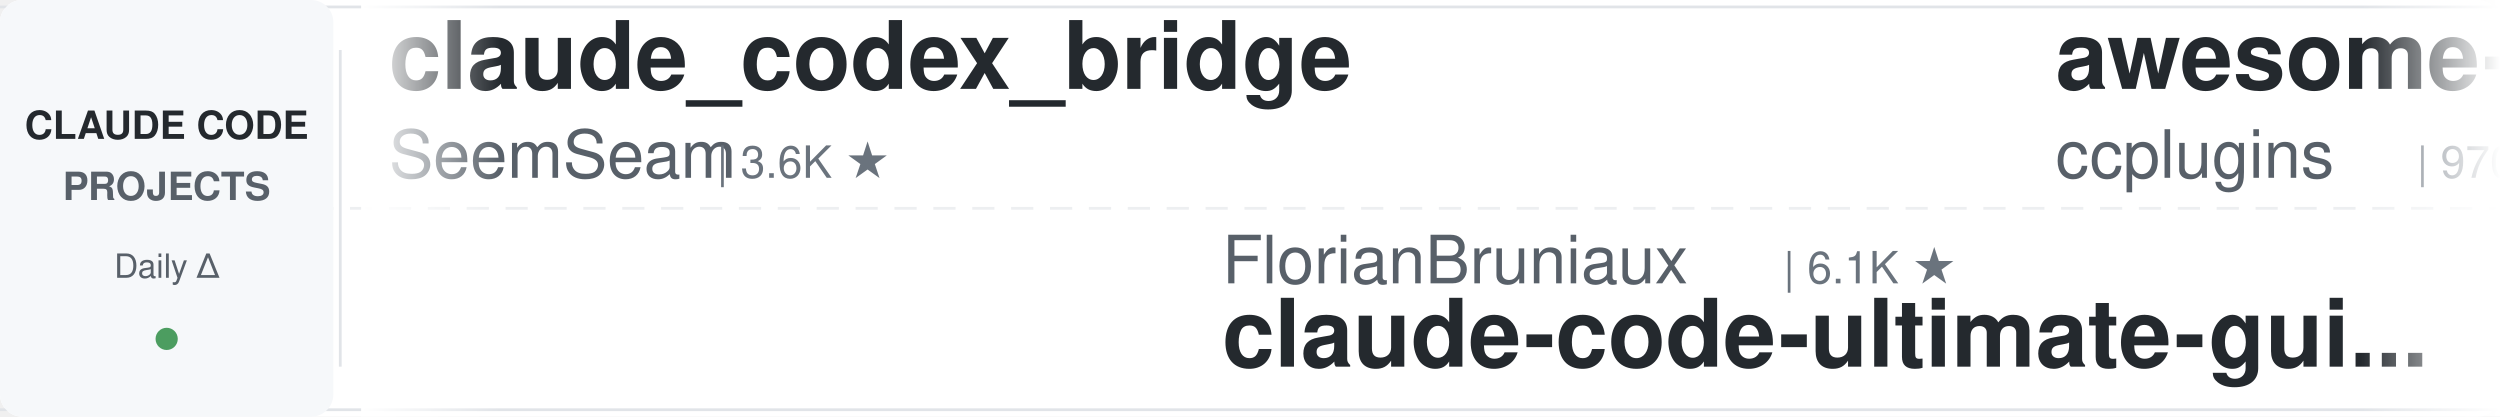
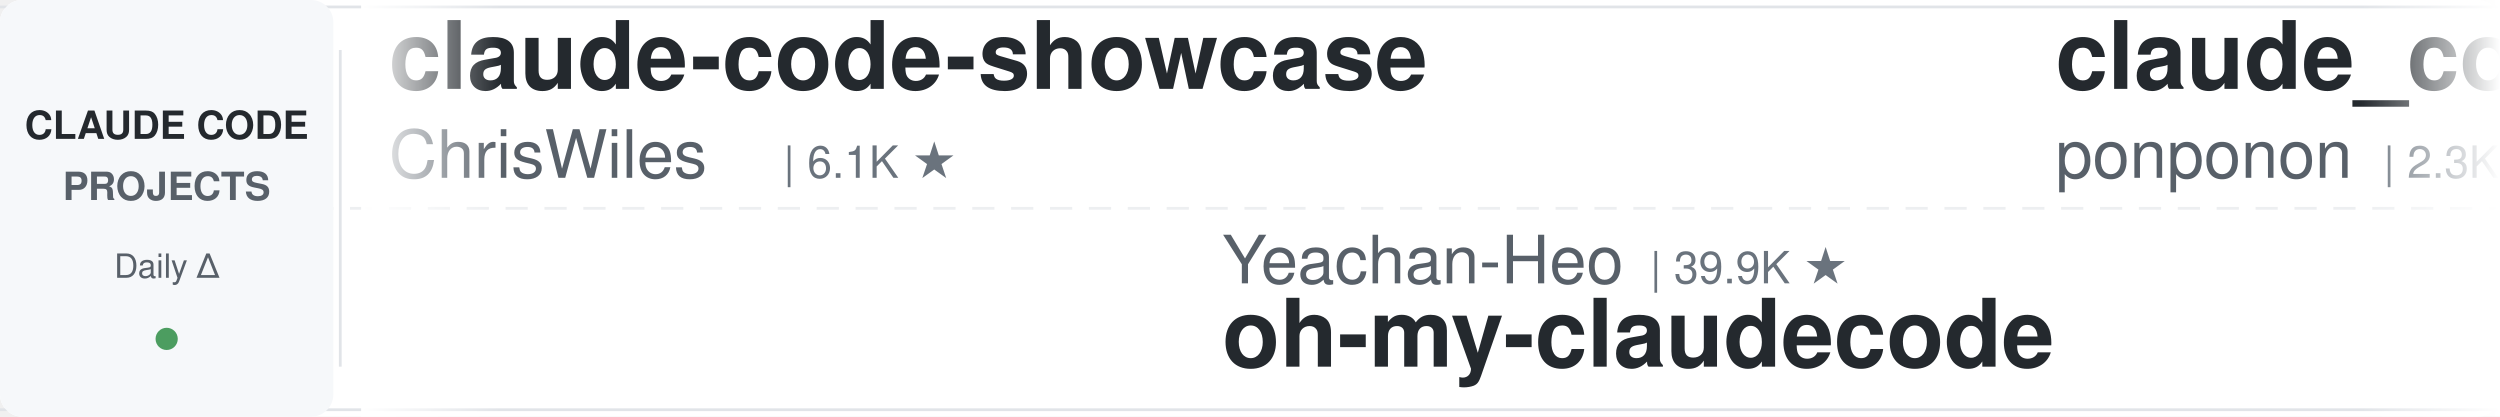
<svg xmlns="http://www.w3.org/2000/svg" width="900" height="150">
  <defs>
    <linearGradient id="leftFade" x1="0%" y1="0%" x2="100%" y2="0%">
      <stop offset="0%" style="stop-color:#ffffff;stop-opacity:1" />
      <stop offset="100%" style="stop-color:#ffffff;stop-opacity:0" />
    </linearGradient>
    <linearGradient id="rightFade" x1="0%" y1="0%" x2="100%" y2="0%">
      <stop offset="0%" style="stop-color:#ffffff;stop-opacity:0" />
      <stop offset="100%" style="stop-color:#ffffff;stop-opacity:1" />
    </linearGradient>
  </defs>
  <rect width="900" height="150" fill="#ffffff" rx="8" />
  <rect x="0" y="2" width="900" height="1" fill="#e1e4e8" />
  <rect x="0" y="147" width="900" height="1" fill="#e1e4e8" />
  <line x1="0" y1="75" x2="900" y2="75" stroke="#e1e4e8" stroke-width="1" stroke-dasharray="8 6" opacity="0.6" />
  <rect x="0" y="0" width="120" height="150" fill="#f6f8fa" rx="8" />
  <text x="60" y="50" font-family="-apple-system, BlinkMacSystemFont, 'Segoe UI', Helvetica, Arial, sans-serif" font-size="14" font-weight="600" fill="#24292e" text-anchor="middle">CLAUDE CODE</text>
  <text x="60" y="72" font-family="-apple-system, BlinkMacSystemFont, 'Segoe UI', Helvetica, Arial, sans-serif" font-size="14" font-weight="600" fill="#586069" text-anchor="middle">PROJECTS</text>
  <text x="60" y="100" font-family="-apple-system, BlinkMacSystemFont, 'Segoe UI', Helvetica, Arial, sans-serif" font-size="12" font-weight="500" fill="#586069" text-anchor="middle">Daily Δ</text>
  <circle cx="60" cy="122" r="4" fill="#22863a" opacity="0.8" />
  <rect x="122" y="18" width="1" height="114" fill="#e1e4e8" />
  <clipPath id="tickerClip">
    <rect x="130" y="0" width="770" height="150" />
  </clipPath>
  <g clip-path="url(#tickerClip)">
    <g id="tickerItems">
      <animateTransform attributeName="transform" attributeType="XML" type="translate" from="0 0" to="-3000 0" dur="54s" repeatCount="indefinite" />
      <g transform="translate(0, 0)">
-         <text x="140" y="32" font-family="-apple-system, BlinkMacSystemFont, 'Segoe UI', Helvetica, Arial, sans-serif" font-size="34" font-weight="600" fill="#24292e">claude_codex_bridge</text>
-         <text x="140" y="64" font-family="-apple-system, BlinkMacSystemFont, 'Segoe UI', Helvetica, Arial, sans-serif" font-size="24" font-weight="400" fill="#586069">SeemSeam</text>
-         <text x="258" y="64" font-family="-apple-system, BlinkMacSystemFont, 'Segoe UI', Helvetica, Arial, sans-serif" font-size="16" font-weight="500" fill="#6a737d">| 3.6K ★</text>
+         <text x="140" y="32" font-family="-apple-system, BlinkMacSystemFont, 'Segoe UI', Helvetica, Arial, sans-serif" font-size="34" font-weight="600" fill="#24292e">claude-code-showcase</text>
+         <text x="140" y="64" font-family="-apple-system, BlinkMacSystemFont, 'Segoe UI', Helvetica, Arial, sans-serif" font-size="24" font-weight="400" fill="#586069">ChrisWiles</text>
+         <text x="282" y="64" font-family="-apple-system, BlinkMacSystemFont, 'Segoe UI', Helvetica, Arial, sans-serif" font-size="16" font-weight="500" fill="#6a737d">| 6.1K ★</text>
      </g>
      <g transform="translate(300, 0)">
-         <text x="140" y="102" font-family="-apple-system, BlinkMacSystemFont, 'Segoe UI', Helvetica, Arial, sans-serif" font-size="24" font-weight="400" fill="#586069">FlorianBruniaux</text>
-         <text x="342" y="102" font-family="-apple-system, BlinkMacSystemFont, 'Segoe UI', Helvetica, Arial, sans-serif" font-size="16" font-weight="500" fill="#6a737d">| 6.1K ★</text>
-         <text x="140" y="132" font-family="-apple-system, BlinkMacSystemFont, 'Segoe UI', Helvetica, Arial, sans-serif" font-size="34" font-weight="600" fill="#24292e">claude-code-ultimate-gui...</text>
+         <text x="140" y="102" font-family="-apple-system, BlinkMacSystemFont, 'Segoe UI', Helvetica, Arial, sans-serif" font-size="24" font-weight="400" fill="#586069">Yeachan-Heo</text>
+         <text x="294" y="102" font-family="-apple-system, BlinkMacSystemFont, 'Segoe UI', Helvetica, Arial, sans-serif" font-size="16" font-weight="500" fill="#6a737d">| 39.9K ★</text>
+         <text x="140" y="132" font-family="-apple-system, BlinkMacSystemFont, 'Segoe UI', Helvetica, Arial, sans-serif" font-size="34" font-weight="600" fill="#24292e">oh-my-claudecode</text>
      </g>
      <g transform="translate(600, 0)">
-         <text x="140" y="32" font-family="-apple-system, BlinkMacSystemFont, 'Segoe UI', Helvetica, Arial, sans-serif" font-size="34" font-weight="600" fill="#24292e">awesome-claude-code-plug...</text>
-         <text x="140" y="64" font-family="-apple-system, BlinkMacSystemFont, 'Segoe UI', Helvetica, Arial, sans-serif" font-size="24" font-weight="400" fill="#586069">ccplugins</text>
-         <text x="270" y="64" font-family="-apple-system, BlinkMacSystemFont, 'Segoe UI', Helvetica, Arial, sans-serif" font-size="16" font-weight="500" fill="#6a737d">| 970 ★</text>
+         <text x="140" y="32" font-family="-apple-system, BlinkMacSystemFont, 'Segoe UI', Helvetica, Arial, sans-serif" font-size="34" font-weight="600" fill="#24292e">claude_code_src</text>
+         <text x="140" y="64" font-family="-apple-system, BlinkMacSystemFont, 'Segoe UI', Helvetica, Arial, sans-serif" font-size="24" font-weight="400" fill="#586069">ponponon</text>
+         <text x="258" y="64" font-family="-apple-system, BlinkMacSystemFont, 'Segoe UI', Helvetica, Arial, sans-serif" font-size="16" font-weight="500" fill="#6a737d">| 2.3K ★</text>
      </g>
      <g transform="translate(900, 0)">
-         <text x="140" y="102" font-family="-apple-system, BlinkMacSystemFont, 'Segoe UI', Helvetica, Arial, sans-serif" font-size="24" font-weight="400" fill="#586069">Windy3f3f3f3f</text>
-         <text x="318" y="102" font-family="-apple-system, BlinkMacSystemFont, 'Segoe UI', Helvetica, Arial, sans-serif" font-size="16" font-weight="500" fill="#6a737d">| 2.8K ★</text>
-         <text x="140" y="132" font-family="-apple-system, BlinkMacSystemFont, 'Segoe UI', Helvetica, Arial, sans-serif" font-size="34" font-weight="600" fill="#24292e">claude-code-from-scratch</text>
+         <text x="140" y="102" font-family="-apple-system, BlinkMacSystemFont, 'Segoe UI', Helvetica, Arial, sans-serif" font-size="24" font-weight="400" fill="#586069">ding113</text>
+         <text x="246" y="102" font-family="-apple-system, BlinkMacSystemFont, 'Segoe UI', Helvetica, Arial, sans-serif" font-size="16" font-weight="500" fill="#6a737d">| 3.4K ★</text>
+         <text x="140" y="132" font-family="-apple-system, BlinkMacSystemFont, 'Segoe UI', Helvetica, Arial, sans-serif" font-size="34" font-weight="600" fill="#24292e">claude-code-hub</text>
      </g>
      <g transform="translate(1200, 0)">
-         <text x="140" y="32" font-family="-apple-system, BlinkMacSystemFont, 'Segoe UI', Helvetica, Arial, sans-serif" font-size="34" font-weight="600" fill="#24292e">claude-code-prompts</text>
-         <text x="140" y="64" font-family="-apple-system, BlinkMacSystemFont, 'Segoe UI', Helvetica, Arial, sans-serif" font-size="24" font-weight="400" fill="#586069">repowise-dev</text>
-         <text x="306" y="64" font-family="-apple-system, BlinkMacSystemFont, 'Segoe UI', Helvetica, Arial, sans-serif" font-size="16" font-weight="500" fill="#6a737d">| 1.2K ★</text>
+         <text x="140" y="32" font-family="-apple-system, BlinkMacSystemFont, 'Segoe UI', Helvetica, Arial, sans-serif" font-size="34" font-weight="600" fill="#24292e">awesome-claude-code</text>
+         <text x="140" y="64" font-family="-apple-system, BlinkMacSystemFont, 'Segoe UI', Helvetica, Arial, sans-serif" font-size="24" font-weight="400" fill="#586069">jqueryscript</text>
+         <text x="306" y="64" font-family="-apple-system, BlinkMacSystemFont, 'Segoe UI', Helvetica, Arial, sans-serif" font-size="16" font-weight="500" fill="#6a737d">| 530 ★</text>
      </g>
      <g transform="translate(1500, 0)">
-         <text x="140" y="102" font-family="-apple-system, BlinkMacSystemFont, 'Segoe UI', Helvetica, Arial, sans-serif" font-size="24" font-weight="400" fill="#586069">Donchitos</text>
-         <text x="270" y="102" font-family="-apple-system, BlinkMacSystemFont, 'Segoe UI', Helvetica, Arial, sans-serif" font-size="16" font-weight="500" fill="#6a737d">| 26.3K ★</text>
-         <text x="140" y="132" font-family="-apple-system, BlinkMacSystemFont, 'Segoe UI', Helvetica, Arial, sans-serif" font-size="34" font-weight="600" fill="#24292e">Claude-Code-Game-Studios</text>
+         <text x="140" y="102" font-family="-apple-system, BlinkMacSystemFont, 'Segoe UI', Helvetica, Arial, sans-serif" font-size="24" font-weight="400" fill="#586069">Maciek-roboblog</text>
+         <text x="342" y="102" font-family="-apple-system, BlinkMacSystemFont, 'Segoe UI', Helvetica, Arial, sans-serif" font-size="16" font-weight="500" fill="#6a737d">| 8.7K ★</text>
+         <text x="140" y="132" font-family="-apple-system, BlinkMacSystemFont, 'Segoe UI', Helvetica, Arial, sans-serif" font-size="34" font-weight="600" fill="#24292e">Claude-Code-Usage-Monito...</text>
      </g>
      <g transform="translate(1800, 0)">
-         <text x="140" y="32" font-family="-apple-system, BlinkMacSystemFont, 'Segoe UI', Helvetica, Arial, sans-serif" font-size="34" font-weight="600" fill="#24292e">free-claude-code</text>
-         <text x="140" y="64" font-family="-apple-system, BlinkMacSystemFont, 'Segoe UI', Helvetica, Arial, sans-serif" font-size="24" font-weight="400" fill="#586069">Alishahryar1</text>
-         <text x="306" y="64" font-family="-apple-system, BlinkMacSystemFont, 'Segoe UI', Helvetica, Arial, sans-serif" font-size="16" font-weight="500" fill="#6a737d">| 59.5K ★</text>
+         <text x="140" y="32" font-family="-apple-system, BlinkMacSystemFont, 'Segoe UI', Helvetica, Arial, sans-serif" font-size="34" font-weight="600" fill="#24292e">claude-code-cli</text>
+         <text x="140" y="64" font-family="-apple-system, BlinkMacSystemFont, 'Segoe UI', Helvetica, Arial, sans-serif" font-size="24" font-weight="400" fill="#586069">huangserva</text>
+         <text x="282" y="64" font-family="-apple-system, BlinkMacSystemFont, 'Segoe UI', Helvetica, Arial, sans-serif" font-size="16" font-weight="500" fill="#6a737d">| 629 ★</text>
      </g>
      <g transform="translate(2100, 0)">
-         <text x="140" y="102" font-family="-apple-system, BlinkMacSystemFont, 'Segoe UI', Helvetica, Arial, sans-serif" font-size="24" font-weight="400" fill="#586069">feiskyer</text>
-         <text x="258" y="102" font-family="-apple-system, BlinkMacSystemFont, 'Segoe UI', Helvetica, Arial, sans-serif" font-size="16" font-weight="500" fill="#6a737d">| 1.7K ★</text>
-         <text x="140" y="132" font-family="-apple-system, BlinkMacSystemFont, 'Segoe UI', Helvetica, Arial, sans-serif" font-size="34" font-weight="600" fill="#24292e">claude-code-settings</text>
+         <text x="140" y="102" font-family="-apple-system, BlinkMacSystemFont, 'Segoe UI', Helvetica, Arial, sans-serif" font-size="24" font-weight="400" fill="#586069">multica-ai</text>
+         <text x="282" y="102" font-family="-apple-system, BlinkMacSystemFont, 'Segoe UI', Helvetica, Arial, sans-serif" font-size="16" font-weight="500" fill="#6a737d">| 219.3K ★</text>
+         <text x="140" y="132" font-family="-apple-system, BlinkMacSystemFont, 'Segoe UI', Helvetica, Arial, sans-serif" font-size="34" font-weight="600" fill="#24292e">andrej-karpathy-skills</text>
      </g>
      <g transform="translate(2400, 0)">
-         <text x="140" y="32" font-family="-apple-system, BlinkMacSystemFont, 'Segoe UI', Helvetica, Arial, sans-serif" font-size="34" font-weight="600" fill="#24292e">Claude-Code-Usage-Monito...</text>
-         <text x="140" y="64" font-family="-apple-system, BlinkMacSystemFont, 'Segoe UI', Helvetica, Arial, sans-serif" font-size="24" font-weight="400" fill="#586069">Maciek-roboblog</text>
-         <text x="342" y="64" font-family="-apple-system, BlinkMacSystemFont, 'Segoe UI', Helvetica, Arial, sans-serif" font-size="16" font-weight="500" fill="#6a737d">| 8.7K ★</text>
+         <text x="140" y="32" font-family="-apple-system, BlinkMacSystemFont, 'Segoe UI', Helvetica, Arial, sans-serif" font-size="34" font-weight="600" fill="#24292e">claude-code-system-promp...</text>
+         <text x="140" y="64" font-family="-apple-system, BlinkMacSystemFont, 'Segoe UI', Helvetica, Arial, sans-serif" font-size="24" font-weight="400" fill="#586069">Piebald-AI</text>
+         <text x="282" y="64" font-family="-apple-system, BlinkMacSystemFont, 'Segoe UI', Helvetica, Arial, sans-serif" font-size="16" font-weight="500" fill="#6a737d">| 12.9K ★</text>
      </g>
      <g transform="translate(2700, 0)">
-         <text x="140" y="102" font-family="-apple-system, BlinkMacSystemFont, 'Segoe UI', Helvetica, Arial, sans-serif" font-size="24" font-weight="400" fill="#586069">disler</text>
-         <text x="234" y="102" font-family="-apple-system, BlinkMacSystemFont, 'Segoe UI', Helvetica, Arial, sans-serif" font-size="16" font-weight="500" fill="#6a737d">| 1.7K ★</text>
-         <text x="140" y="132" font-family="-apple-system, BlinkMacSystemFont, 'Segoe UI', Helvetica, Arial, sans-serif" font-size="34" font-weight="600" fill="#24292e">pi-vs-claude-code</text>
+         <text x="140" y="102" font-family="-apple-system, BlinkMacSystemFont, 'Segoe UI', Helvetica, Arial, sans-serif" font-size="24" font-weight="400" fill="#586069">pedrohcgs</text>
+         <text x="270" y="102" font-family="-apple-system, BlinkMacSystemFont, 'Segoe UI', Helvetica, Arial, sans-serif" font-size="16" font-weight="500" fill="#6a737d">| 1.7K ★</text>
+         <text x="140" y="132" font-family="-apple-system, BlinkMacSystemFont, 'Segoe UI', Helvetica, Arial, sans-serif" font-size="34" font-weight="600" fill="#24292e">claude-code-my-workflow</text>
      </g>
      <g transform="translate(3000, 0)">
-         <text x="140" y="32" font-family="-apple-system, BlinkMacSystemFont, 'Segoe UI', Helvetica, Arial, sans-serif" font-size="34" font-weight="600" fill="#24292e">claude_codex_bridge</text>
-         <text x="140" y="64" font-family="-apple-system, BlinkMacSystemFont, 'Segoe UI', Helvetica, Arial, sans-serif" font-size="24" font-weight="400" fill="#586069">SeemSeam</text>
-         <text x="258" y="64" font-family="-apple-system, BlinkMacSystemFont, 'Segoe UI', Helvetica, Arial, sans-serif" font-size="16" font-weight="500" fill="#6a737d">| 3.6K ★</text>
+         <text x="140" y="32" font-family="-apple-system, BlinkMacSystemFont, 'Segoe UI', Helvetica, Arial, sans-serif" font-size="34" font-weight="600" fill="#24292e">claude-code-showcase</text>
+         <text x="140" y="64" font-family="-apple-system, BlinkMacSystemFont, 'Segoe UI', Helvetica, Arial, sans-serif" font-size="24" font-weight="400" fill="#586069">ChrisWiles</text>
+         <text x="282" y="64" font-family="-apple-system, BlinkMacSystemFont, 'Segoe UI', Helvetica, Arial, sans-serif" font-size="16" font-weight="500" fill="#6a737d">| 6.1K ★</text>
      </g>
      <g transform="translate(3300, 0)">
-         <text x="140" y="102" font-family="-apple-system, BlinkMacSystemFont, 'Segoe UI', Helvetica, Arial, sans-serif" font-size="24" font-weight="400" fill="#586069">FlorianBruniaux</text>
-         <text x="342" y="102" font-family="-apple-system, BlinkMacSystemFont, 'Segoe UI', Helvetica, Arial, sans-serif" font-size="16" font-weight="500" fill="#6a737d">| 6.1K ★</text>
-         <text x="140" y="132" font-family="-apple-system, BlinkMacSystemFont, 'Segoe UI', Helvetica, Arial, sans-serif" font-size="34" font-weight="600" fill="#24292e">claude-code-ultimate-gui...</text>
+         <text x="140" y="102" font-family="-apple-system, BlinkMacSystemFont, 'Segoe UI', Helvetica, Arial, sans-serif" font-size="24" font-weight="400" fill="#586069">Yeachan-Heo</text>
+         <text x="294" y="102" font-family="-apple-system, BlinkMacSystemFont, 'Segoe UI', Helvetica, Arial, sans-serif" font-size="16" font-weight="500" fill="#6a737d">| 39.9K ★</text>
+         <text x="140" y="132" font-family="-apple-system, BlinkMacSystemFont, 'Segoe UI', Helvetica, Arial, sans-serif" font-size="34" font-weight="600" fill="#24292e">oh-my-claudecode</text>
      </g>
      <g transform="translate(3600, 0)">
-         <text x="140" y="32" font-family="-apple-system, BlinkMacSystemFont, 'Segoe UI', Helvetica, Arial, sans-serif" font-size="34" font-weight="600" fill="#24292e">awesome-claude-code-plug...</text>
-         <text x="140" y="64" font-family="-apple-system, BlinkMacSystemFont, 'Segoe UI', Helvetica, Arial, sans-serif" font-size="24" font-weight="400" fill="#586069">ccplugins</text>
-         <text x="270" y="64" font-family="-apple-system, BlinkMacSystemFont, 'Segoe UI', Helvetica, Arial, sans-serif" font-size="16" font-weight="500" fill="#6a737d">| 970 ★</text>
+         <text x="140" y="32" font-family="-apple-system, BlinkMacSystemFont, 'Segoe UI', Helvetica, Arial, sans-serif" font-size="34" font-weight="600" fill="#24292e">claude_code_src</text>
+         <text x="140" y="64" font-family="-apple-system, BlinkMacSystemFont, 'Segoe UI', Helvetica, Arial, sans-serif" font-size="24" font-weight="400" fill="#586069">ponponon</text>
+         <text x="258" y="64" font-family="-apple-system, BlinkMacSystemFont, 'Segoe UI', Helvetica, Arial, sans-serif" font-size="16" font-weight="500" fill="#6a737d">| 2.3K ★</text>
      </g>
      <g transform="translate(3900, 0)">
-         <text x="140" y="102" font-family="-apple-system, BlinkMacSystemFont, 'Segoe UI', Helvetica, Arial, sans-serif" font-size="24" font-weight="400" fill="#586069">Windy3f3f3f3f</text>
-         <text x="318" y="102" font-family="-apple-system, BlinkMacSystemFont, 'Segoe UI', Helvetica, Arial, sans-serif" font-size="16" font-weight="500" fill="#6a737d">| 2.8K ★</text>
-         <text x="140" y="132" font-family="-apple-system, BlinkMacSystemFont, 'Segoe UI', Helvetica, Arial, sans-serif" font-size="34" font-weight="600" fill="#24292e">claude-code-from-scratch</text>
+         <text x="140" y="102" font-family="-apple-system, BlinkMacSystemFont, 'Segoe UI', Helvetica, Arial, sans-serif" font-size="24" font-weight="400" fill="#586069">ding113</text>
+         <text x="246" y="102" font-family="-apple-system, BlinkMacSystemFont, 'Segoe UI', Helvetica, Arial, sans-serif" font-size="16" font-weight="500" fill="#6a737d">| 3.4K ★</text>
+         <text x="140" y="132" font-family="-apple-system, BlinkMacSystemFont, 'Segoe UI', Helvetica, Arial, sans-serif" font-size="34" font-weight="600" fill="#24292e">claude-code-hub</text>
      </g>
    </g>
  </g>
  <rect x="130" y="0" width="50" height="150" fill="url(#leftFade)" />
  <rect x="850" y="0" width="50" height="150" fill="url(#rightFade)" />
</svg>
